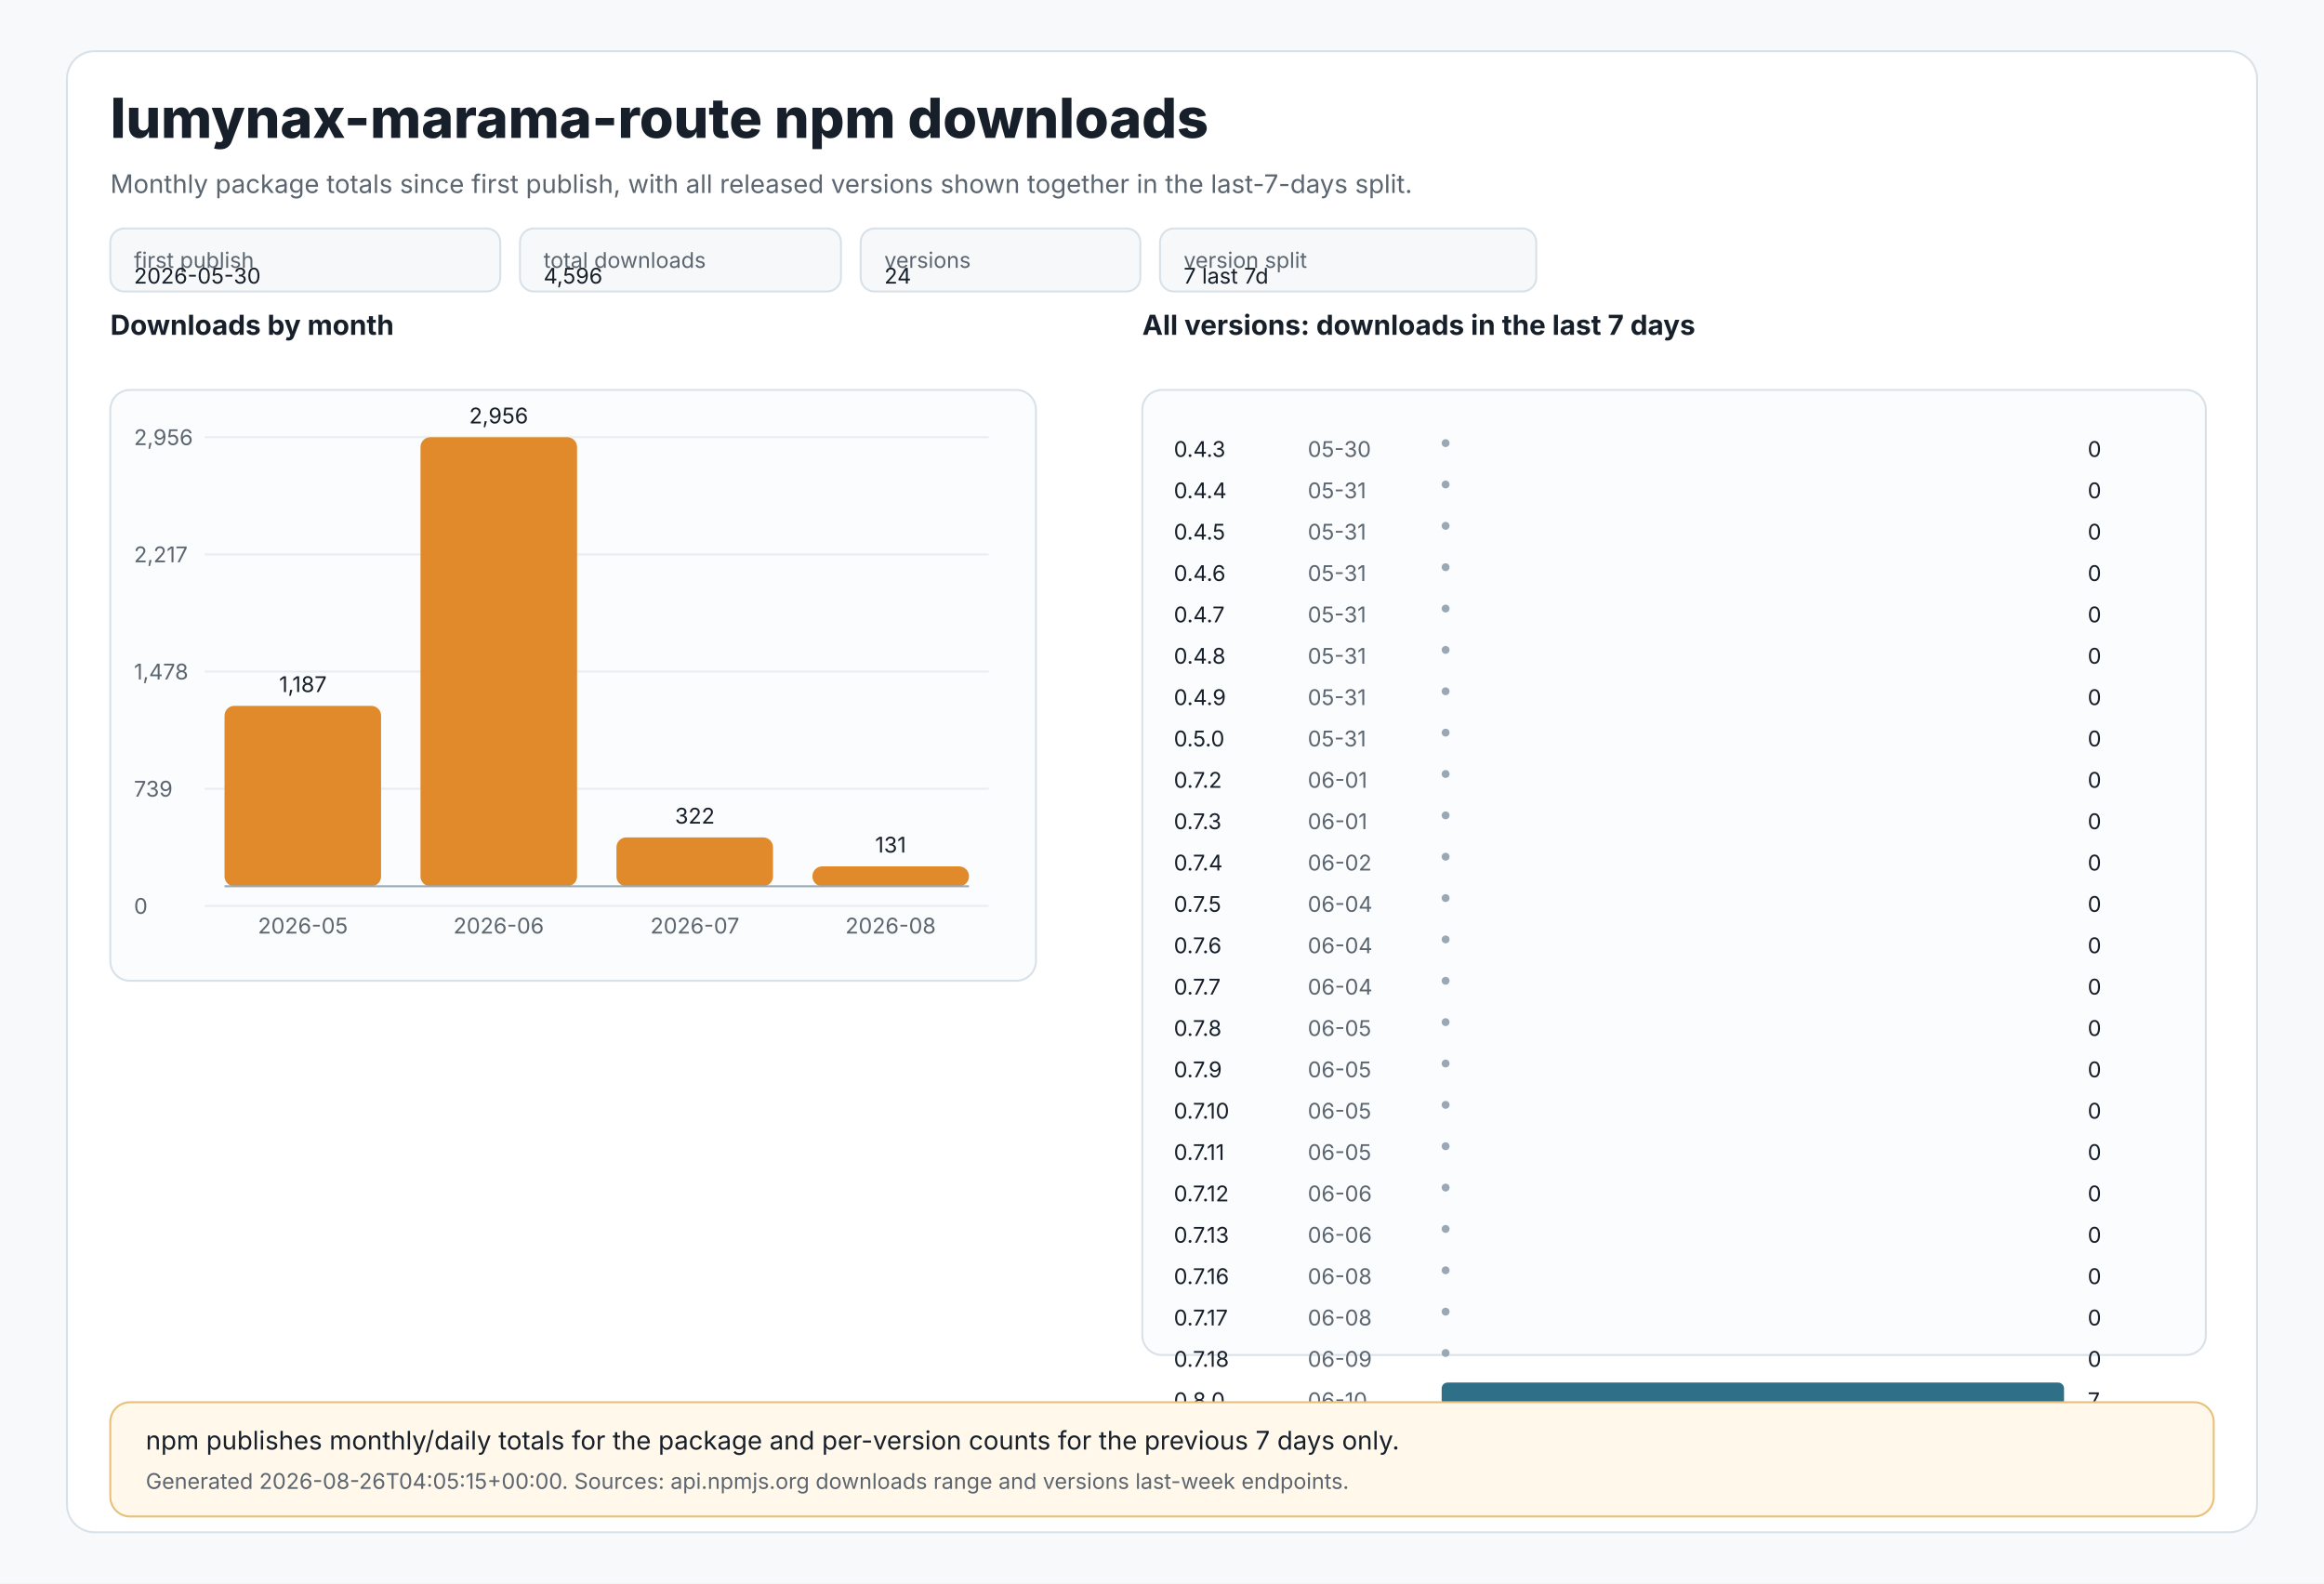
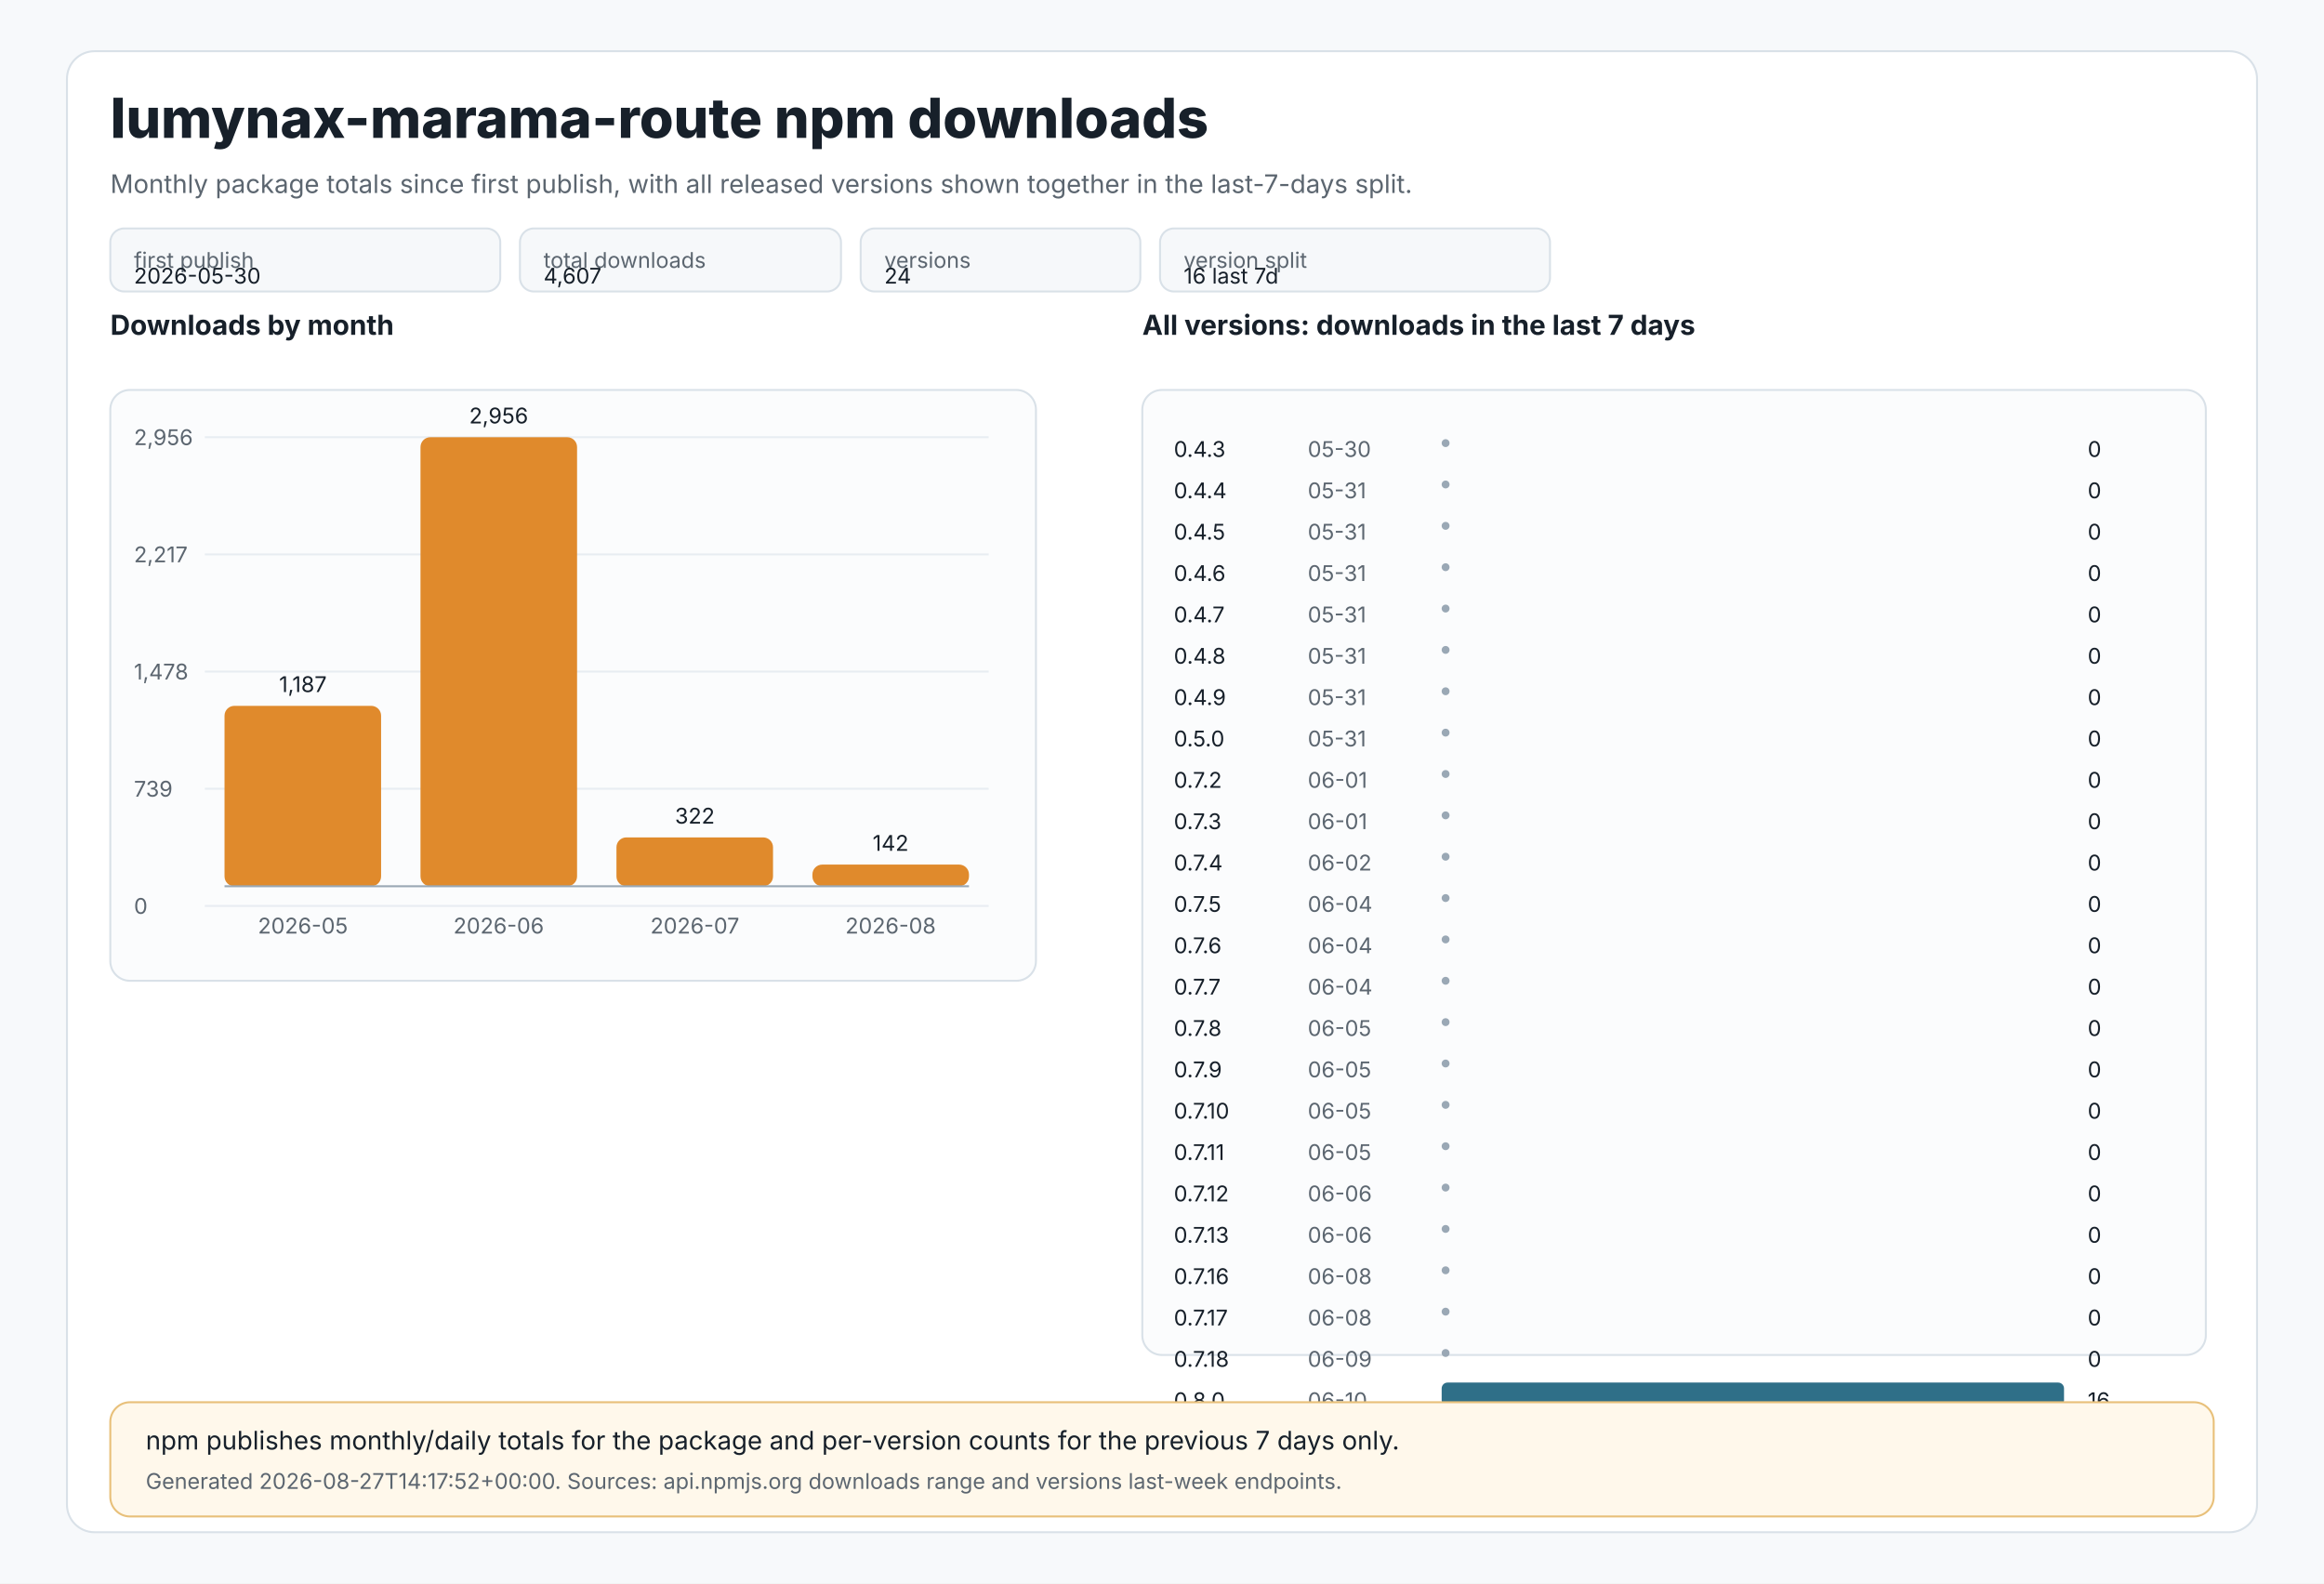
<svg xmlns="http://www.w3.org/2000/svg" width="1180" height="804" viewBox="0 0 1180 804" role="img" aria-labelledby="title desc">
  <style>
text{font-family:Inter,Segoe UI,Arial,sans-serif;fill:#17202a}
.muted{fill:#5c6670}.tiny{font-size:11px}.small{font-size:13px}.label{font-size:14px;font-weight:650}.title{font-size:28px;font-weight:800}
.panel{fill:#ffffff;stroke:#d9e1e8;stroke-width:1}.grid{stroke:#e8edf2;stroke-width:1}.axis{stroke:#9aa8b5;stroke-width:1}
.bar{fill:#e08a2c}.bar2{fill:#2f6f88}.chip{fill:#f6f8fa;stroke:#d9e1e8;stroke-width:1}.note{fill:#fff8eb;stroke:#e8c07a;stroke-width:1}
</style>
  <rect x="0" y="0" width="1180" height="804" fill="#f7f9fb" />
  <rect x="34" y="26" width="1112" height="752" rx="14" class="panel" />
  <text x="56" y="70" class="title">lumynax-marama-route npm downloads</text>
  <text x="56" y="98" class="muted small">Monthly package totals since first publish, with all released versions shown together in the last-7-days split.</text>
  <rect x="56" y="116" width="198" height="32" rx="7" class="chip" />
  <text x="68" y="136" class="tiny muted">first publish</text>
  <text x="68" y="144" class="tiny">2026-05-30</text>
  <rect x="264" y="116" width="163" height="32" rx="7" class="chip" />
  <text x="276" y="136" class="tiny muted">total downloads</text>
-   <text x="276" y="144" class="tiny">4,596</text>
+   <text x="276" y="144" class="tiny">4,607</text>
  <rect x="437" y="116" width="142" height="32" rx="7" class="chip" />
  <text x="449" y="136" class="tiny muted">versions</text>
  <text x="449" y="144" class="tiny">24</text>
-   <rect x="589" y="116" width="191" height="32" rx="7" class="chip" />
+   <rect x="589" y="116" width="198" height="32" rx="7" class="chip" />
  <text x="601" y="136" class="tiny muted">version split</text>
-   <text x="601" y="144" class="tiny">7 last 7d</text>
+   <text x="601" y="144" class="tiny">16 last 7d</text>
  <text x="56" y="170" class="label">Downloads by month</text>
  <rect x="56" y="198" width="470" height="300" rx="10" fill="#fbfcfd" stroke="#d9e1e8" />
  <line x1="104" y1="222.0" x2="502" y2="222.0" class="grid" />
  <text x="68" y="226.0" class="tiny muted">2,956</text>
  <line x1="104" y1="281.5" x2="502" y2="281.5" class="grid" />
  <text x="68" y="285.5" class="tiny muted">2,217</text>
  <line x1="104" y1="341.0" x2="502" y2="341.0" class="grid" />
  <text x="68" y="345.0" class="tiny muted">1,478</text>
  <line x1="104" y1="400.5" x2="502" y2="400.5" class="grid" />
  <text x="68" y="404.5" class="tiny muted">739</text>
  <line x1="104" y1="460.0" x2="502" y2="460.0" class="grid" />
  <text x="68" y="464.0" class="tiny muted">0</text>
  <rect x="114.0" y="358.4" width="79.5" height="91.6" rx="5" class="bar" />
  <text x="153.8" y="351.4" text-anchor="middle" class="tiny">1,187</text>
  <text x="153.8" y="474" text-anchor="middle" class="tiny muted">2026-05</text>
  <rect x="213.5" y="222.0" width="79.5" height="228.0" rx="5" class="bar" />
  <text x="253.2" y="215.0" text-anchor="middle" class="tiny">2,956</text>
  <text x="253.2" y="474" text-anchor="middle" class="tiny muted">2026-06</text>
  <rect x="313.0" y="425.2" width="79.5" height="24.8" rx="5" class="bar" />
  <text x="352.8" y="418.2" text-anchor="middle" class="tiny">322</text>
  <text x="352.8" y="474" text-anchor="middle" class="tiny muted">2026-07</text>
-   <rect x="412.5" y="439.9" width="79.5" height="10.1" rx="5" class="bar" />
-   <text x="452.2" y="432.9" text-anchor="middle" class="tiny">131</text>
+   <rect x="412.5" y="439.0" width="79.5" height="11.0" rx="5" class="bar" />
+   <text x="452.2" y="432.0" text-anchor="middle" class="tiny">142</text>
  <text x="452.2" y="474" text-anchor="middle" class="tiny muted">2026-08</text>
  <line x1="114" y1="450" x2="492" y2="450" class="axis" />
  <text x="580" y="170" class="label">All versions: downloads in the last 7 days</text>
  <rect x="580" y="198" width="540" height="490" rx="10" fill="#fbfcfd" stroke="#d9e1e8" />
  <text x="596" y="232" class="tiny">0.4.3</text>
  <text x="664" y="232" class="tiny muted">05-30</text>
  <circle cx="734" cy="225" r="2" fill="#9aa8b5" />
  <text x="1060" y="232" class="tiny">0</text>
  <text x="596" y="253" class="tiny">0.4.4</text>
  <text x="664" y="253" class="tiny muted">05-31</text>
  <circle cx="734" cy="246" r="2" fill="#9aa8b5" />
  <text x="1060" y="253" class="tiny">0</text>
  <text x="596" y="274" class="tiny">0.4.5</text>
  <text x="664" y="274" class="tiny muted">05-31</text>
  <circle cx="734" cy="267" r="2" fill="#9aa8b5" />
  <text x="1060" y="274" class="tiny">0</text>
  <text x="596" y="295" class="tiny">0.4.6</text>
  <text x="664" y="295" class="tiny muted">05-31</text>
  <circle cx="734" cy="288" r="2" fill="#9aa8b5" />
  <text x="1060" y="295" class="tiny">0</text>
  <text x="596" y="316" class="tiny">0.4.7</text>
  <text x="664" y="316" class="tiny muted">05-31</text>
  <circle cx="734" cy="309" r="2" fill="#9aa8b5" />
  <text x="1060" y="316" class="tiny">0</text>
  <text x="596" y="337" class="tiny">0.4.8</text>
  <text x="664" y="337" class="tiny muted">05-31</text>
  <circle cx="734" cy="330" r="2" fill="#9aa8b5" />
  <text x="1060" y="337" class="tiny">0</text>
  <text x="596" y="358" class="tiny">0.4.9</text>
  <text x="664" y="358" class="tiny muted">05-31</text>
  <circle cx="734" cy="351" r="2" fill="#9aa8b5" />
  <text x="1060" y="358" class="tiny">0</text>
  <text x="596" y="379" class="tiny">0.5.0</text>
  <text x="664" y="379" class="tiny muted">05-31</text>
  <circle cx="734" cy="372" r="2" fill="#9aa8b5" />
  <text x="1060" y="379" class="tiny">0</text>
  <text x="596" y="400" class="tiny">0.7.2</text>
  <text x="664" y="400" class="tiny muted">06-01</text>
  <circle cx="734" cy="393" r="2" fill="#9aa8b5" />
  <text x="1060" y="400" class="tiny">0</text>
  <text x="596" y="421" class="tiny">0.7.3</text>
  <text x="664" y="421" class="tiny muted">06-01</text>
  <circle cx="734" cy="414" r="2" fill="#9aa8b5" />
  <text x="1060" y="421" class="tiny">0</text>
  <text x="596" y="442" class="tiny">0.7.4</text>
  <text x="664" y="442" class="tiny muted">06-02</text>
  <circle cx="734" cy="435" r="2" fill="#9aa8b5" />
  <text x="1060" y="442" class="tiny">0</text>
  <text x="596" y="463" class="tiny">0.7.5</text>
  <text x="664" y="463" class="tiny muted">06-04</text>
  <circle cx="734" cy="456" r="2" fill="#9aa8b5" />
  <text x="1060" y="463" class="tiny">0</text>
  <text x="596" y="484" class="tiny">0.7.6</text>
  <text x="664" y="484" class="tiny muted">06-04</text>
  <circle cx="734" cy="477" r="2" fill="#9aa8b5" />
  <text x="1060" y="484" class="tiny">0</text>
  <text x="596" y="505" class="tiny">0.7.7</text>
  <text x="664" y="505" class="tiny muted">06-04</text>
  <circle cx="734" cy="498" r="2" fill="#9aa8b5" />
  <text x="1060" y="505" class="tiny">0</text>
  <text x="596" y="526" class="tiny">0.7.8</text>
  <text x="664" y="526" class="tiny muted">06-05</text>
  <circle cx="734" cy="519" r="2" fill="#9aa8b5" />
  <text x="1060" y="526" class="tiny">0</text>
  <text x="596" y="547" class="tiny">0.7.9</text>
  <text x="664" y="547" class="tiny muted">06-05</text>
  <circle cx="734" cy="540" r="2" fill="#9aa8b5" />
  <text x="1060" y="547" class="tiny">0</text>
  <text x="596" y="568" class="tiny">0.7.10</text>
  <text x="664" y="568" class="tiny muted">06-05</text>
  <circle cx="734" cy="561" r="2" fill="#9aa8b5" />
  <text x="1060" y="568" class="tiny">0</text>
  <text x="596" y="589" class="tiny">0.7.11</text>
  <text x="664" y="589" class="tiny muted">06-05</text>
  <circle cx="734" cy="582" r="2" fill="#9aa8b5" />
  <text x="1060" y="589" class="tiny">0</text>
  <text x="596" y="610" class="tiny">0.7.12</text>
  <text x="664" y="610" class="tiny muted">06-06</text>
  <circle cx="734" cy="603" r="2" fill="#9aa8b5" />
  <text x="1060" y="610" class="tiny">0</text>
  <text x="596" y="631" class="tiny">0.7.13</text>
  <text x="664" y="631" class="tiny muted">06-06</text>
  <circle cx="734" cy="624" r="2" fill="#9aa8b5" />
  <text x="1060" y="631" class="tiny">0</text>
  <text x="596" y="652" class="tiny">0.7.16</text>
  <text x="664" y="652" class="tiny muted">06-08</text>
  <circle cx="734" cy="645" r="2" fill="#9aa8b5" />
  <text x="1060" y="652" class="tiny">0</text>
  <text x="596" y="673" class="tiny">0.7.17</text>
  <text x="664" y="673" class="tiny muted">06-08</text>
  <circle cx="734" cy="666" r="2" fill="#9aa8b5" />
  <text x="1060" y="673" class="tiny">0</text>
  <text x="596" y="694" class="tiny">0.7.18</text>
  <text x="664" y="694" class="tiny muted">06-09</text>
  <circle cx="734" cy="687" r="2" fill="#9aa8b5" />
  <text x="1060" y="694" class="tiny">0</text>
  <text x="596" y="715" class="tiny">0.8.0</text>
  <text x="664" y="715" class="tiny muted">06-10</text>
  <rect x="732" y="702" width="316.0" height="12" rx="3" class="bar2" />
-   <text x="1060" y="715" class="tiny">7</text>
+   <text x="1060" y="715" class="tiny">16</text>
  <rect x="56" y="712" width="1068" height="58" rx="10" class="note" />
  <text x="74" y="736" class="small">npm publishes monthly/daily totals for the package and per-version counts for the previous 7 days only.</text>
-   <text x="74" y="756" class="tiny muted">Generated 2026-08-26T04:05:15+00:00. Sources: api.npmjs.org downloads range and versions last-week endpoints.</text>
+   <text x="74" y="756" class="tiny muted">Generated 2026-08-27T14:17:52+00:00. Sources: api.npmjs.org downloads range and versions last-week endpoints.</text>
</svg>
